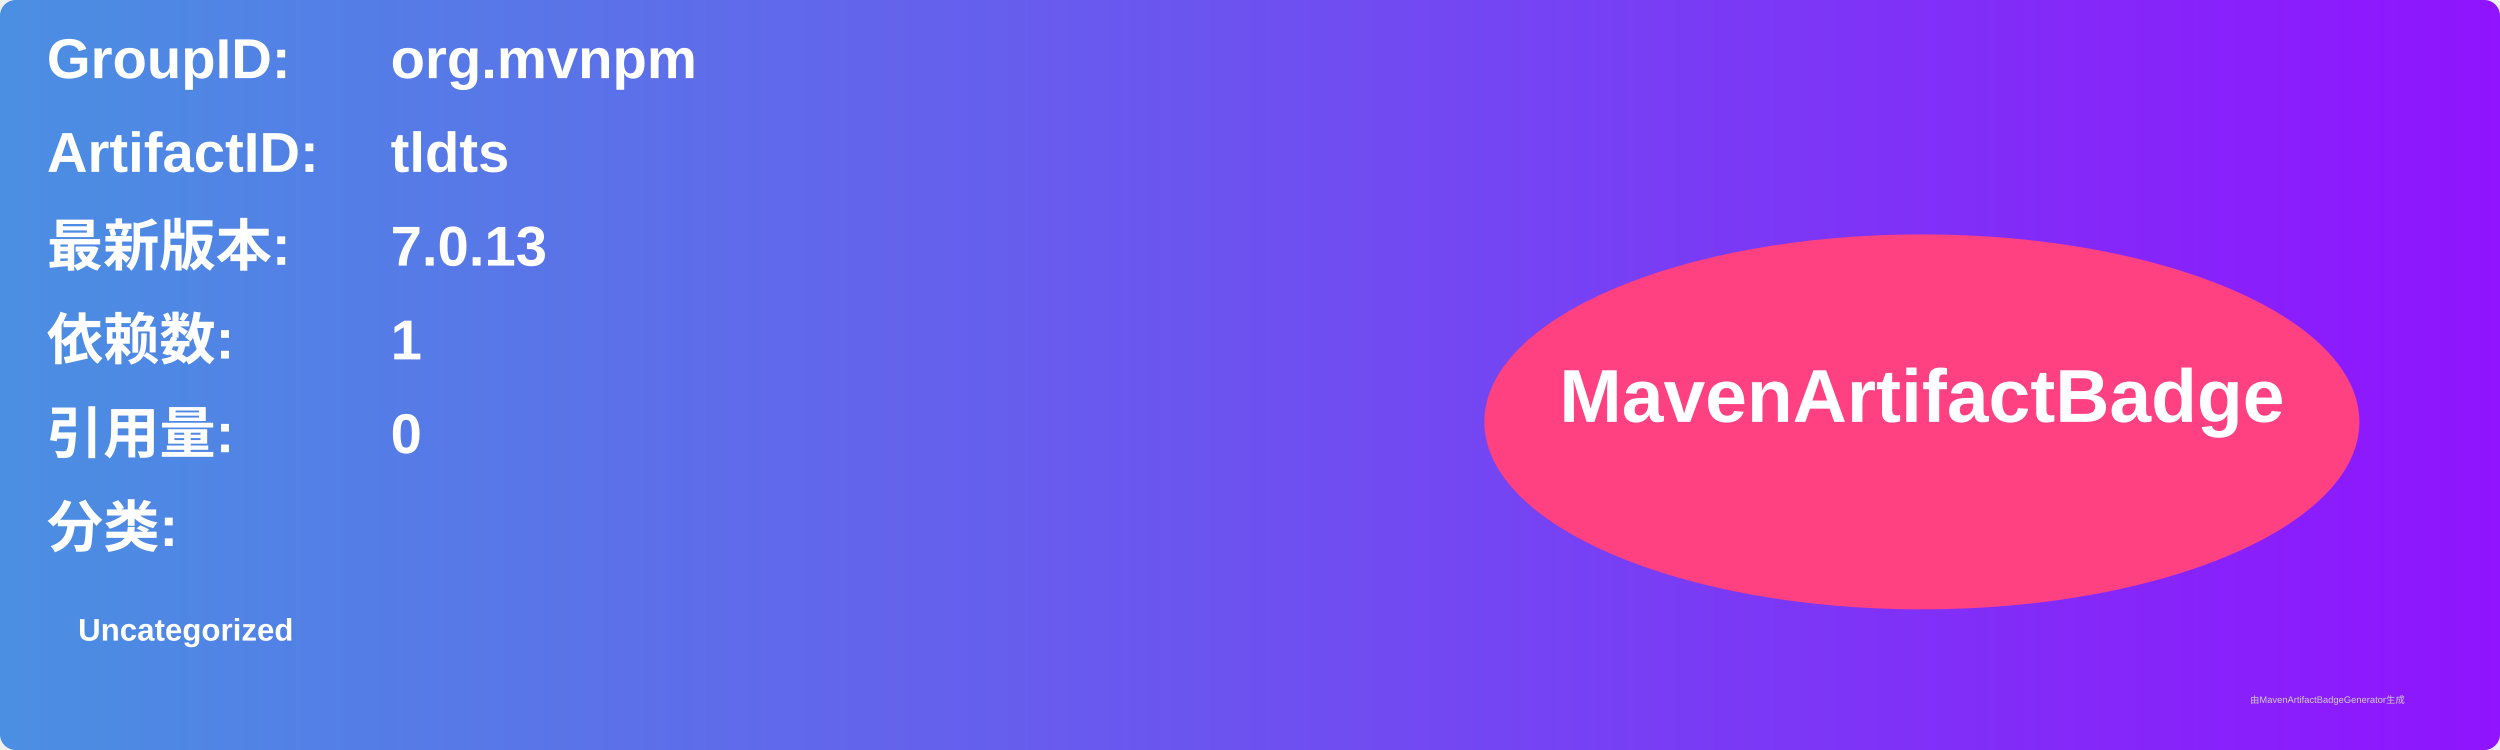
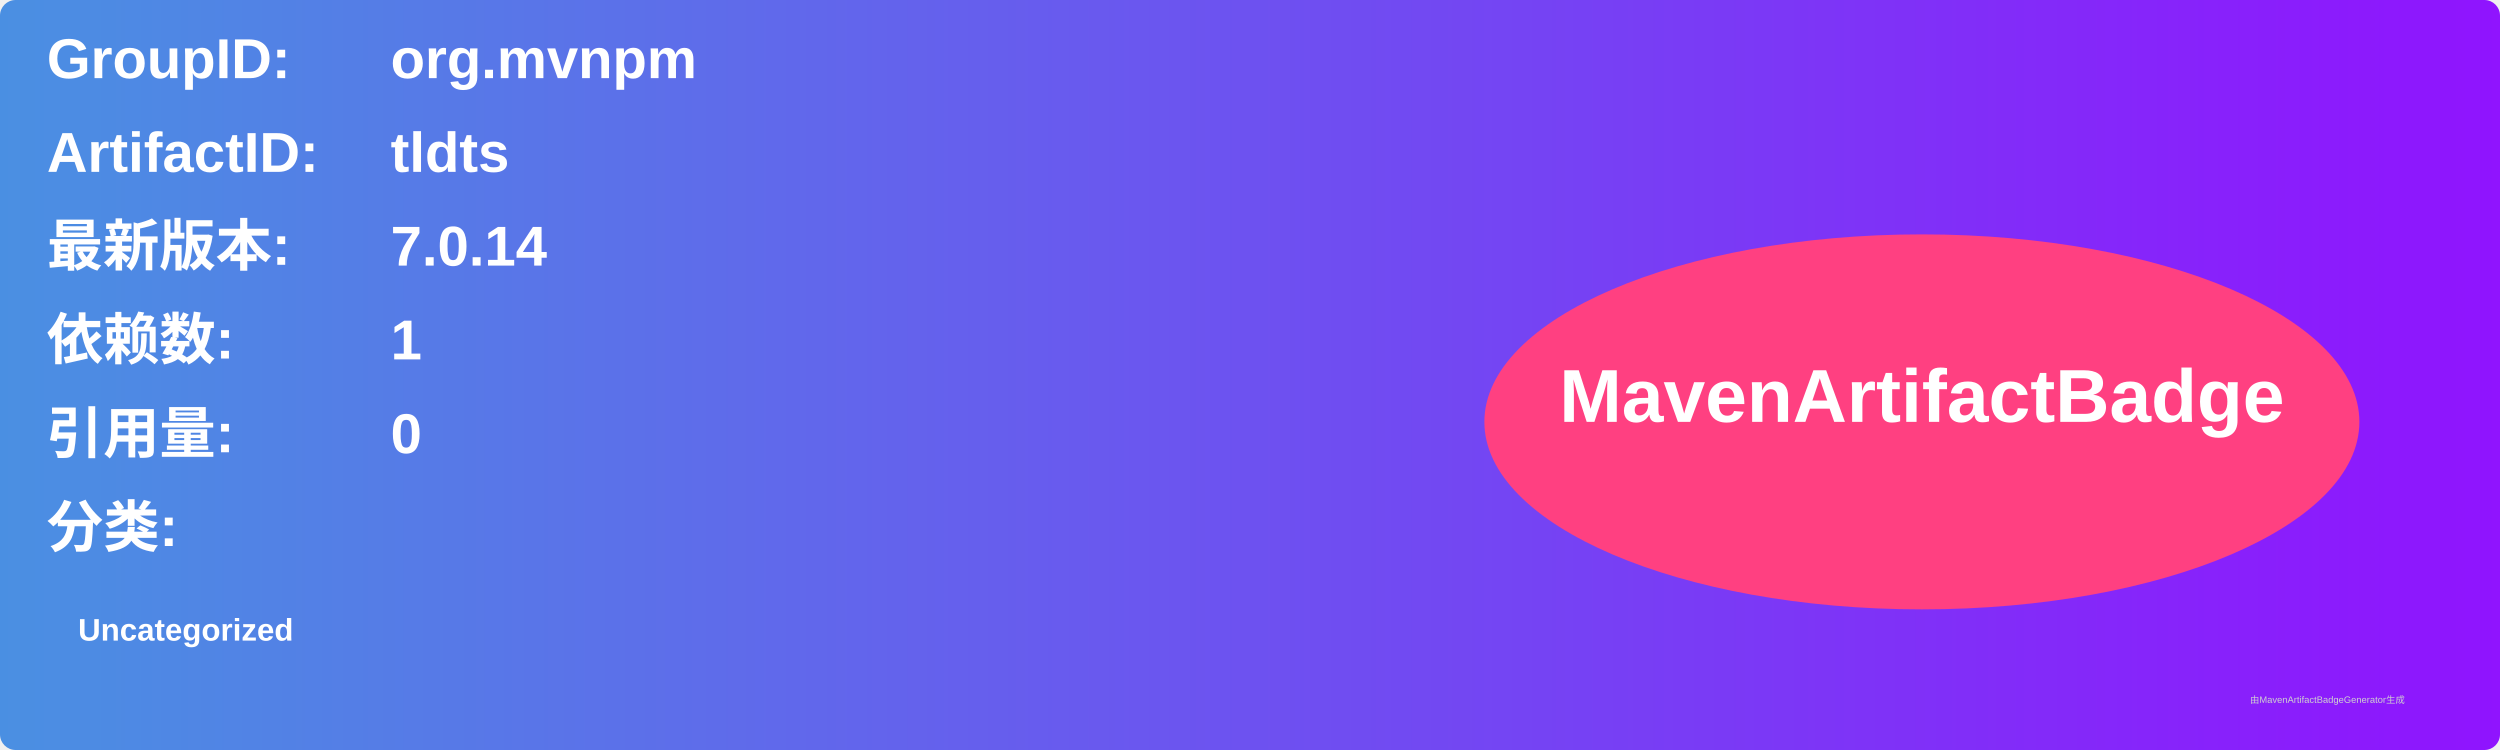
<svg xmlns="http://www.w3.org/2000/svg" width="800" height="240" viewBox="0 0 800 240">
  <linearGradient id="grad" x1="0%" y1="0%" x2="100%" y2="0%">
    <stop offset="0%" stop-color="#4a90e2" />
    <stop offset="100%" stop-color="#9013fe" />
  </linearGradient>
  <rect width="100%" height="100%" rx="5" ry="5" fill="url(#grad)" />
  <g transform="translate(15, 15)">
    <text x="0" y="10" font-family="Arial" font-size="18" fill="white" font-weight="bold" width="260">GroupID:</text>
    <text x="110" y="10" font-family="Arial" font-size="18" fill="white" font-weight="bold" width="460">org.mvnpm</text>
    <text x="0" y="40" font-family="Arial" font-size="18" fill="white" font-weight="bold" width="260">ArtifactID:</text>
    <text x="110" y="40" font-family="Arial" font-size="18" fill="white" font-weight="bold" width="460">tldts</text>
    <text x="0" y="70" font-family="Arial" font-size="18" fill="white" font-weight="bold">最新版本:</text>
    <text x="110" y="70" font-family="Arial" font-size="18" fill="white" font-weight="bold">
-       <tspan font-weight="bold">7.0.13</tspan>
+       <tspan font-weight="bold">7.0.14</tspan>
    </text>
    <text x="0" y="100" font-family="Arial" font-size="18" fill="white" font-weight="bold">依赖数: </text>
    <text x="110" y="100" font-family="Arial" font-size="18" fill="white">
      <tspan font-weight="bold">1</tspan>
    </text>
    <text x="0" y="130" font-family="Arial" font-size="18" fill="white" font-weight="bold">引用量: </text>
    <text x="110" y="130" font-family="Arial" font-size="18" fill="white">
      <tspan font-weight="bold">0</tspan>
    </text>
    <text x="0" y="160" font-family="Arial" font-size="18" fill="white" font-weight="bold">分类:</text>
    <text x="10" y="190" font-family="Arial" font-size="10" fill="white">
      <tspan font-weight="bold">Uncategorized</tspan>
    </text>
    <ellipse cx="600" cy="120" rx="140" ry="60" fill="#ff4081" />
    <text x="600" y="120" text-anchor="middle" font-family="Arial" font-size="24" fill="white" font-weight="bold">MavenArtifactBadge</text>
  </g>
  <text x="720" y="225" font-family="Arial" font-size="3" fill="#d0d0d0">由MavenArtifactBadgeGenerator生成</text>
</svg>
